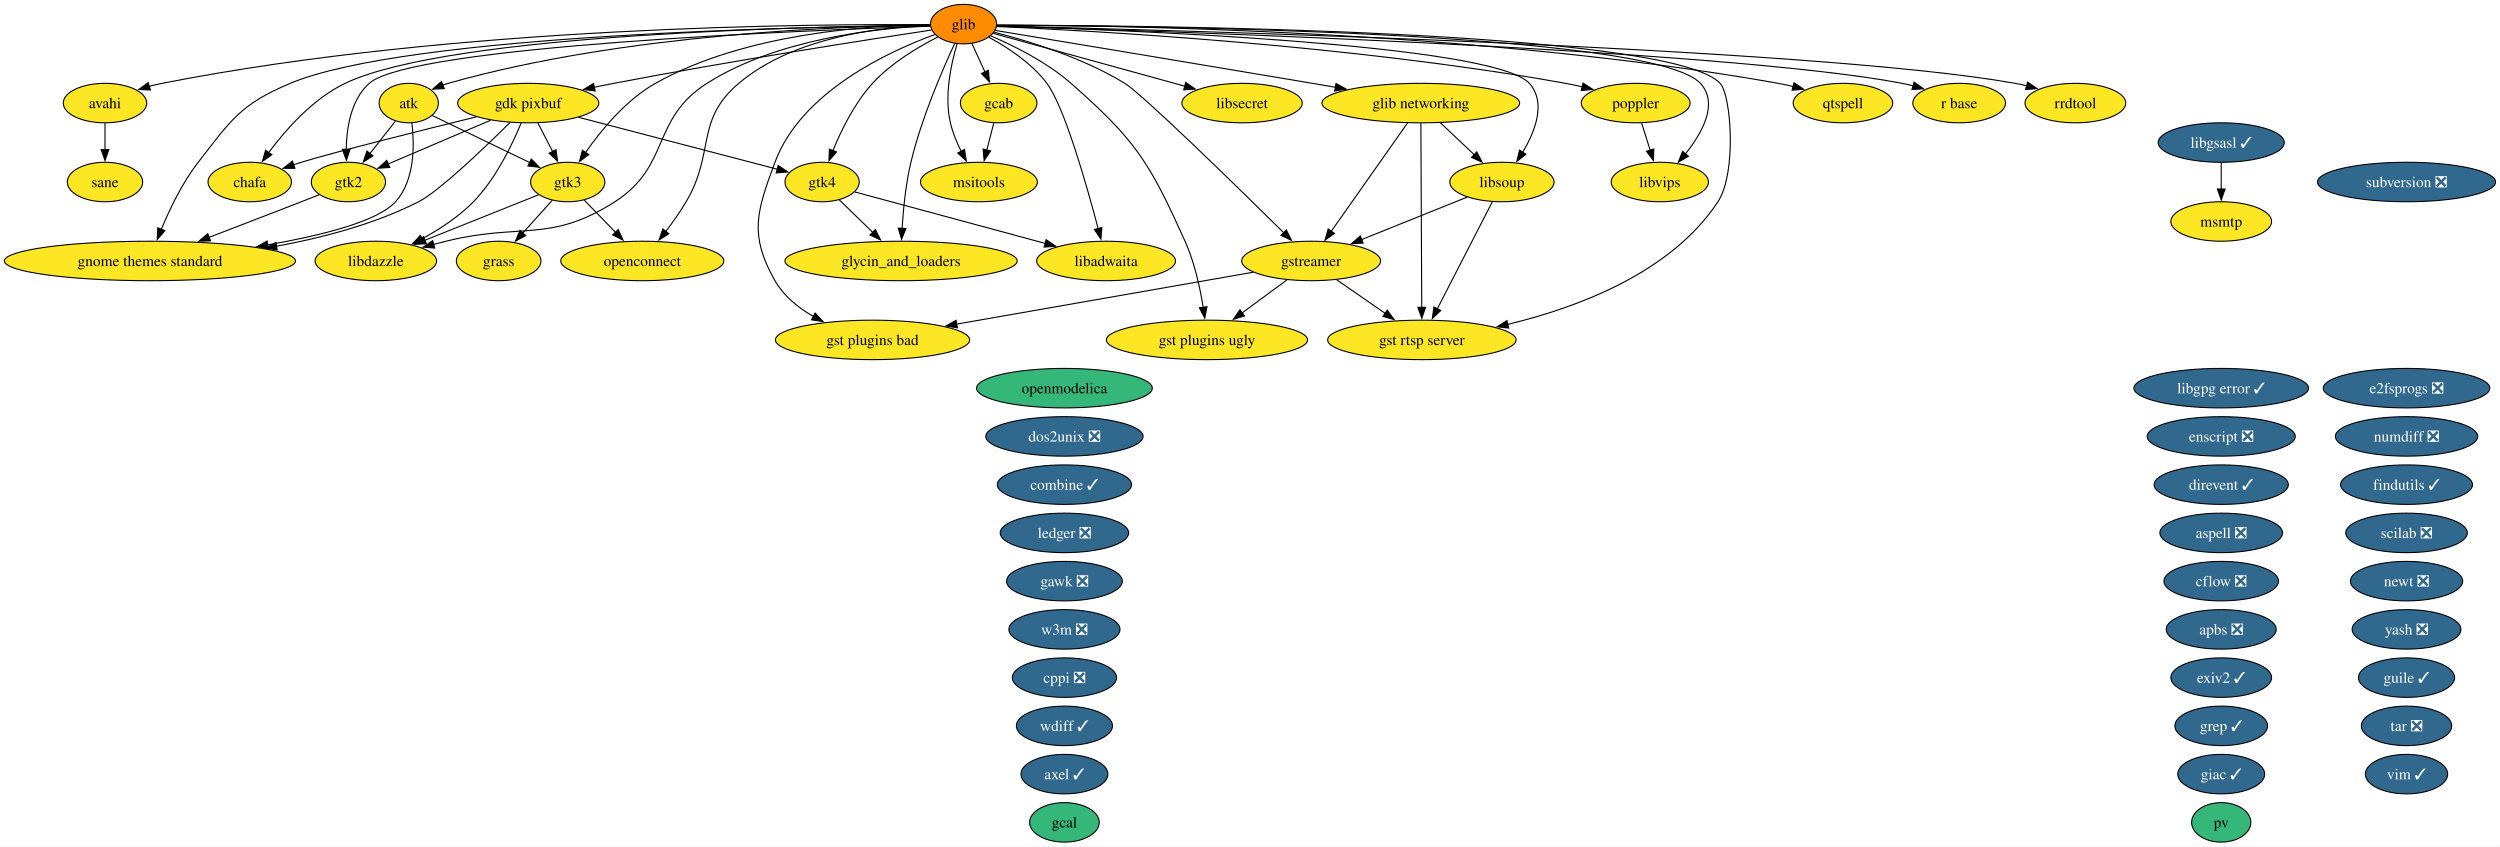
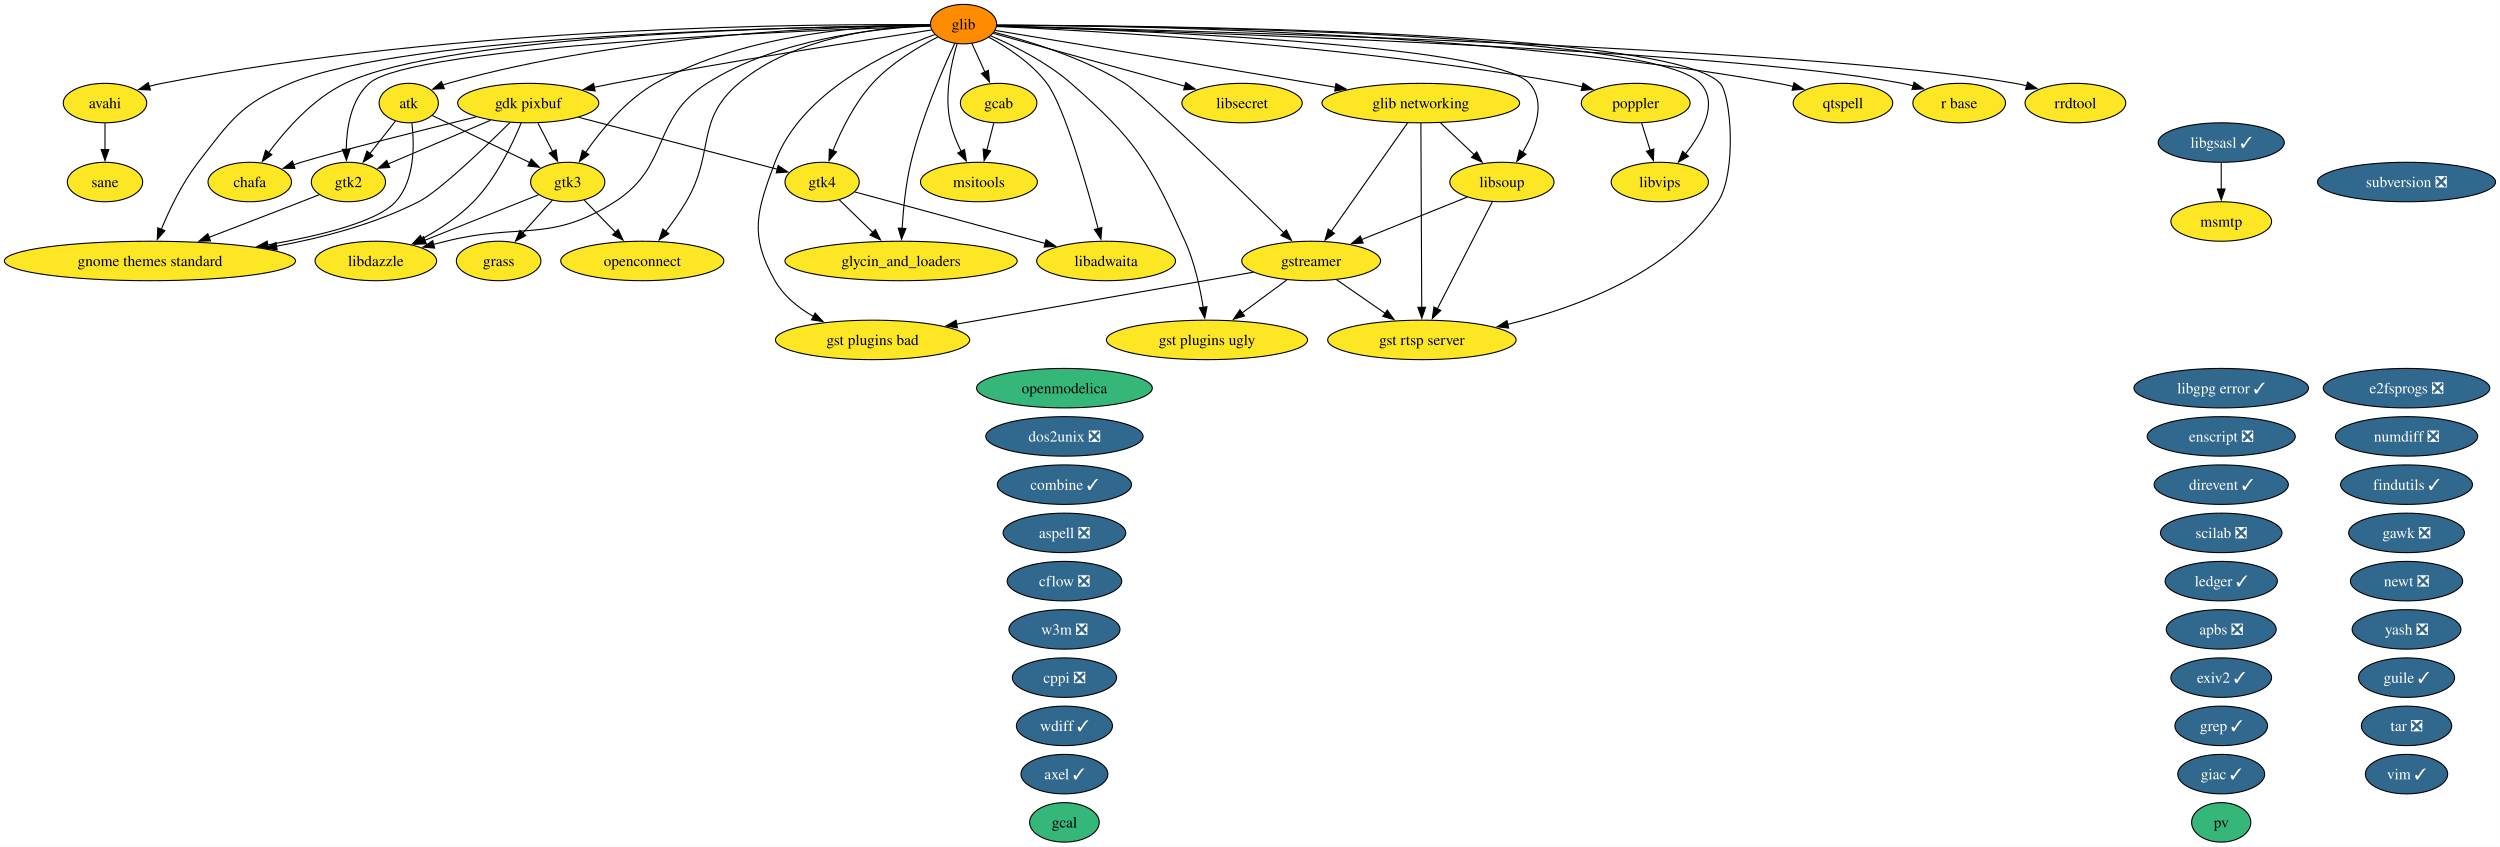
<svg xmlns="http://www.w3.org/2000/svg" xmlns:xlink="http://www.w3.org/1999/xlink" width="2280pt" height="772pt" viewBox="0.00 0.00 2280.00 772.00">
  <g id="graph0" class="graph" transform="scale(1 1) rotate(0) translate(4 768)">
    <polygon fill="white" stroke="none" points="-4,4 -4,-768 2275.95,-768 2275.95,4 -4,4" />
    <g id="node1" class="node">
      <g id="a_node1">
        <a xlink:href="https://github.com/conda-forge/apbs-feedstock/pull/11" xlink:title="apbs ❎">
          <ellipse fill="#31688e" stroke="black" cx="2021.76" cy="-194" rx="50.16" ry="18" />
          <text xml:space="preserve" text-anchor="middle" x="2021.76" y="-189.32" font-family="Times,serif" font-size="14.00" fill="white">apbs ❎</text>
        </a>
      </g>
    </g>
    <g id="node2" class="node">
      <g id="a_node2">
        <a xlink:href="https://github.com/conda-forge/aspell-feedstock/pull/5" xlink:title="aspell ❎">
-           <ellipse fill="#31688e" stroke="black" cx="2021.76" cy="-282" rx="55.94" ry="18" />
-           <text xml:space="preserve" text-anchor="middle" x="2021.76" y="-277.32" font-family="Times,serif" font-size="14.00" fill="white">aspell ❎</text>
+           <ellipse fill="#31688e" stroke="black" cx="966.76" cy="-282" rx="55.94" ry="18" />
+           <text xml:space="preserve" text-anchor="middle" x="966.76" y="-277.32" font-family="Times,serif" font-size="14.00" fill="white">aspell ❎</text>
        </a>
      </g>
    </g>
    <g id="node3" class="node">
      <g id="a_node3">
        <a xlink:href="https://github.com/conda-forge/atk-feedstock" xlink:title="atk">
          <ellipse fill="#fde725" stroke="black" cx="368.76" cy="-674" rx="27.01" ry="18" />
          <text xml:space="preserve" text-anchor="middle" x="368.76" y="-669.33" font-family="Times,serif" font-size="14.00">atk</text>
        </a>
      </g>
    </g>
    <g id="node24" class="node">
      <g id="a_node24">
        <a xlink:href="https://github.com/conda-forge/gnome-themes-standard-feedstock" xlink:title="gnome themes standard">
          <ellipse fill="#fde725" stroke="black" cx="132.76" cy="-530" rx="132.76" ry="18" />
          <text xml:space="preserve" text-anchor="middle" x="132.76" y="-525.33" font-family="Times,serif" font-size="14.00">gnome themes standard</text>
        </a>
      </g>
    </g>
    <g id="edge1" class="edge">
      <path fill="none" stroke="black" d="M371.67,-655.91C374.01,-636.06 374.45,-603.52 356.76,-584 340.48,-566.04 289.32,-553.2 239.99,-544.66" />
      <polygon fill="black" stroke="black" points="240.78,-541.24 230.34,-543.04 239.63,-548.14 240.78,-541.24" />
    </g>
    <g id="node31" class="node">
      <g id="a_node31">
        <a xlink:href="https://github.com/conda-forge/gtk2-feedstock" xlink:title="gtk2">
          <ellipse fill="#fde725" stroke="black" cx="313.76" cy="-602" rx="33.85" ry="18" />
          <text xml:space="preserve" text-anchor="middle" x="313.76" y="-597.33" font-family="Times,serif" font-size="14.00">gtk2</text>
        </a>
      </g>
    </g>
    <g id="edge2" class="edge">
      <path fill="none" stroke="black" d="M356.55,-657.46C349.74,-648.8 341.09,-637.79 333.36,-627.95" />
      <polygon fill="black" stroke="black" points="336.17,-625.87 327.24,-620.17 330.67,-630.19 336.17,-625.87" />
    </g>
    <g id="node32" class="node">
      <g id="a_node32">
        <a xlink:href="https://github.com/conda-forge/gtk3-feedstock" xlink:title="gtk3">
          <ellipse fill="#fde725" stroke="black" cx="513.76" cy="-602" rx="33.85" ry="18" />
          <text xml:space="preserve" text-anchor="middle" x="513.76" y="-597.33" font-family="Times,serif" font-size="14.00">gtk3</text>
        </a>
      </g>
    </g>
    <g id="edge3" class="edge">
      <path fill="none" stroke="black" d="M390.15,-662.67C413.62,-651.34 451.63,-632.99 479.31,-619.63" />
      <polygon fill="black" stroke="black" points="480.52,-622.93 488,-615.43 477.47,-616.63 480.52,-622.93" />
    </g>
    <g id="node4" class="node">
      <g id="a_node4">
        <a xlink:href="https://github.com/conda-forge/avahi-feedstock" xlink:title="avahi">
          <ellipse fill="#fde725" stroke="black" cx="91.76" cy="-674" rx="38.06" ry="18" />
          <text xml:space="preserve" text-anchor="middle" x="91.76" y="-669.33" font-family="Times,serif" font-size="14.00">avahi</text>
        </a>
      </g>
    </g>
    <g id="node54" class="node">
      <g id="a_node54">
        <a xlink:href="https://github.com/conda-forge/sane-feedstock" xlink:title="sane">
          <ellipse fill="#fde725" stroke="black" cx="91.76" cy="-602" rx="34.37" ry="18" />
          <text xml:space="preserve" text-anchor="middle" x="91.76" y="-597.33" font-family="Times,serif" font-size="14.00">sane</text>
        </a>
      </g>
    </g>
    <g id="edge4" class="edge">
      <path fill="none" stroke="black" d="M91.76,-655.7C91.76,-648.41 91.76,-639.73 91.76,-631.54" />
      <polygon fill="black" stroke="black" points="95.26,-631.62 91.76,-621.62 88.26,-631.62 95.26,-631.62" />
    </g>
    <g id="node5" class="node">
      <g id="a_node5">
        <a xlink:href="https://github.com/conda-forge/axel-feedstock/pull/7" xlink:title="axel ✓">
          <ellipse fill="#31688e" stroke="black" cx="966.76" cy="-62" rx="39.63" ry="18" />
          <text xml:space="preserve" text-anchor="middle" x="966.76" y="-57.33" font-family="Times,serif" font-size="14.00" fill="white">axel ✓</text>
        </a>
      </g>
    </g>
    <g id="node6" class="node">
      <g id="a_node6">
        <a xlink:href="https://github.com/conda-forge/cflow-feedstock/pull/3" xlink:title="cflow ❎">
-           <ellipse fill="#31688e" stroke="black" cx="2021.76" cy="-238" rx="52.26" ry="18" />
-           <text xml:space="preserve" text-anchor="middle" x="2021.76" y="-233.32" font-family="Times,serif" font-size="14.00" fill="white">cflow ❎</text>
+           <ellipse fill="#31688e" stroke="black" cx="966.76" cy="-238" rx="52.26" ry="18" />
+           <text xml:space="preserve" text-anchor="middle" x="966.76" y="-233.32" font-family="Times,serif" font-size="14.00" fill="white">cflow ❎</text>
        </a>
      </g>
    </g>
    <g id="node7" class="node">
      <g id="a_node7">
        <a xlink:href="https://github.com/conda-forge/chafa-feedstock" xlink:title="chafa">
          <ellipse fill="#fde725" stroke="black" cx="223.76" cy="-602" rx="38.06" ry="18" />
          <text xml:space="preserve" text-anchor="middle" x="223.76" y="-597.33" font-family="Times,serif" font-size="14.00">chafa</text>
        </a>
      </g>
    </g>
    <g id="node8" class="node">
      <g id="a_node8">
        <a xlink:href="https://github.com/conda-forge/combine-feedstock/pull/2" xlink:title="combine ✓">
          <ellipse fill="#31688e" stroke="black" cx="966.76" cy="-326" rx="61.2" ry="18" />
          <text xml:space="preserve" text-anchor="middle" x="966.76" y="-321.32" font-family="Times,serif" font-size="14.00" fill="white">combine ✓</text>
        </a>
      </g>
    </g>
    <g id="node9" class="node">
      <g id="a_node9">
        <a xlink:href="https://github.com/conda-forge/cppi-feedstock/pull/3" xlink:title="cppi ❎">
          <ellipse fill="#31688e" stroke="black" cx="966.76" cy="-150" rx="47.53" ry="18" />
          <text xml:space="preserve" text-anchor="middle" x="966.76" y="-145.32" font-family="Times,serif" font-size="14.00" fill="white">cppi ❎</text>
        </a>
      </g>
    </g>
    <g id="node10" class="node">
      <g id="a_node10">
        <a xlink:href="https://github.com/conda-forge/direvent-feedstock/pull/3" xlink:title="direvent ✓">
          <ellipse fill="#31688e" stroke="black" cx="2021.76" cy="-326" rx="61.2" ry="18" />
          <text xml:space="preserve" text-anchor="middle" x="2021.76" y="-321.32" font-family="Times,serif" font-size="14.00" fill="white">direvent ✓</text>
        </a>
      </g>
    </g>
    <g id="node11" class="node">
      <g id="a_node11">
        <a xlink:href="https://github.com/conda-forge/dos2unix-feedstock/pull/23" xlink:title="dos2unix ❎">
          <ellipse fill="#31688e" stroke="black" cx="966.76" cy="-370" rx="71.73" ry="18" />
          <text xml:space="preserve" text-anchor="middle" x="966.76" y="-365.32" font-family="Times,serif" font-size="14.00" fill="white">dos2unix ❎</text>
        </a>
      </g>
    </g>
    <g id="node12" class="node">
      <g id="a_node12">
        <a xlink:href="https://github.com/conda-forge/e2fsprogs-feedstock/pull/18" xlink:title="e2fsprogs ❎">
          <ellipse fill="#31688e" stroke="black" cx="2190.76" cy="-414" rx="75.94" ry="18" />
          <text xml:space="preserve" text-anchor="middle" x="2190.76" y="-409.32" font-family="Times,serif" font-size="14.00" fill="white">e2fsprogs ❎</text>
        </a>
      </g>
    </g>
    <g id="node13" class="node">
      <g id="a_node13">
        <a xlink:href="https://github.com/conda-forge/enscript-feedstock/pull/2" xlink:title="enscript ❎">
          <ellipse fill="#31688e" stroke="black" cx="2021.76" cy="-370" rx="67.52" ry="18" />
          <text xml:space="preserve" text-anchor="middle" x="2021.76" y="-365.32" font-family="Times,serif" font-size="14.00" fill="white">enscript ❎</text>
        </a>
      </g>
    </g>
    <g id="node14" class="node">
      <g id="a_node14">
        <a xlink:href="https://github.com/conda-forge/exiv2-feedstock/pull/28" xlink:title="exiv2 ✓">
          <ellipse fill="#31688e" stroke="black" cx="2021.76" cy="-150" rx="45.95" ry="18" />
          <text xml:space="preserve" text-anchor="middle" x="2021.76" y="-145.32" font-family="Times,serif" font-size="14.00" fill="white">exiv2 ✓</text>
        </a>
      </g>
    </g>
    <g id="node15" class="node">
      <g id="a_node15">
        <a xlink:href="https://github.com/conda-forge/findutils-feedstock/pull/17" xlink:title="findutils ✓">
          <ellipse fill="#31688e" stroke="black" cx="2190.76" cy="-326" rx="60.15" ry="18" />
          <text xml:space="preserve" text-anchor="middle" x="2190.76" y="-321.32" font-family="Times,serif" font-size="14.00" fill="white">findutils ✓</text>
        </a>
      </g>
    </g>
    <g id="node16" class="node">
      <g id="a_node16">
        <a xlink:href="https://github.com/conda-forge/gawk-feedstock/pull/28" xlink:title="gawk ❎">
-           <ellipse fill="#31688e" stroke="black" cx="966.76" cy="-238" rx="52.79" ry="18" />
-           <text xml:space="preserve" text-anchor="middle" x="966.76" y="-233.32" font-family="Times,serif" font-size="14.00" fill="white">gawk ❎</text>
+           <ellipse fill="#31688e" stroke="black" cx="2190.76" cy="-282" rx="52.79" ry="18" />
+           <text xml:space="preserve" text-anchor="middle" x="2190.76" y="-277.32" font-family="Times,serif" font-size="14.00" fill="white">gawk ❎</text>
        </a>
      </g>
    </g>
    <g id="node17" class="node">
      <g id="a_node17">
        <a xlink:href="https://github.com/conda-forge/gcab-feedstock" xlink:title="gcab">
          <ellipse fill="#fde725" stroke="black" cx="906.76" cy="-674" rx="34.9" ry="18" />
          <text xml:space="preserve" text-anchor="middle" x="906.76" y="-669.33" font-family="Times,serif" font-size="14.00">gcab</text>
        </a>
      </g>
    </g>
    <g id="node43" class="node">
      <g id="a_node43">
        <a xlink:href="https://github.com/conda-forge/msitools-feedstock" xlink:title="msitools">
          <ellipse fill="#fde725" stroke="black" cx="888.76" cy="-602" rx="53.31" ry="18" />
          <text xml:space="preserve" text-anchor="middle" x="888.76" y="-597.33" font-family="Times,serif" font-size="14.00">msitools</text>
        </a>
      </g>
    </g>
    <g id="edge5" class="edge">
      <path fill="none" stroke="black" d="M902.31,-655.7C900.41,-648.32 898.15,-639.52 896.02,-631.25" />
      <polygon fill="black" stroke="black" points="899.41,-630.38 893.53,-621.57 892.63,-632.13 899.41,-630.38" />
    </g>
    <g id="node18" class="node">
      <g id="a_node18">
        <a xlink:href="https://github.com/conda-forge/gcal-feedstock" xlink:title="gcal">
          <ellipse fill="#35b779" stroke="black" cx="966.76" cy="-18" rx="31.74" ry="18" />
          <text xml:space="preserve" text-anchor="middle" x="966.76" y="-13.32" font-family="Times,serif" font-size="14.00">gcal</text>
        </a>
      </g>
    </g>
    <g id="node19" class="node">
      <g id="a_node19">
        <a xlink:href="https://github.com/conda-forge/gdk-pixbuf-feedstock" xlink:title="gdk pixbuf">
          <ellipse fill="#fde725" stroke="black" cx="477.76" cy="-674" rx="64.36" ry="18" />
          <text xml:space="preserve" text-anchor="middle" x="477.76" y="-669.33" font-family="Times,serif" font-size="14.00">gdk pixbuf</text>
        </a>
      </g>
    </g>
    <g id="edge6" class="edge">
      <path fill="none" stroke="black" d="M430.37,-661.43C378.95,-648.78 300.27,-629.09 270.76,-620 268.4,-619.27 265.98,-618.5 263.55,-617.7" />
      <polygon fill="black" stroke="black" points="264.97,-614.48 254.37,-614.54 262.69,-621.1 264.97,-614.48" />
    </g>
    <g id="edge7" class="edge">
      <path fill="none" stroke="black" d="M461.09,-656.25C437.8,-633.18 396.3,-593.42 377.76,-584 337.87,-563.73 290.5,-551.19 248.1,-543.45" />
      <polygon fill="black" stroke="black" points="248.8,-540.02 238.35,-541.74 247.6,-546.91 248.8,-540.02" />
    </g>
    <g id="edge8" class="edge">
      <path fill="none" stroke="black" d="M443.38,-658.33C416.01,-646.65 377.82,-630.35 349.99,-618.46" />
      <polygon fill="black" stroke="black" points="351.46,-615.29 340.89,-614.58 348.71,-621.73 351.46,-615.29" />
    </g>
    <g id="edge9" class="edge">
      <path fill="none" stroke="black" d="M486.65,-655.7C490.68,-647.87 495.53,-638.44 500.01,-629.73" />
      <polygon fill="black" stroke="black" points="503.05,-631.46 504.51,-620.97 496.83,-628.26 503.05,-631.46" />
    </g>
    <g id="node33" class="node">
      <g id="a_node33">
        <a xlink:href="https://github.com/conda-forge/gtk4-feedstock" xlink:title="gtk4">
          <ellipse fill="#fde725" stroke="black" cx="745.76" cy="-602" rx="33.85" ry="18" />
          <text xml:space="preserve" text-anchor="middle" x="745.76" y="-597.33" font-family="Times,serif" font-size="14.00">gtk4</text>
        </a>
      </g>
    </g>
    <g id="edge10" class="edge">
      <path fill="none" stroke="black" d="M523.52,-661.05C574.45,-647.74 656,-626.44 704.87,-613.68" />
      <polygon fill="black" stroke="black" points="705.71,-617.08 714.5,-611.16 703.94,-610.31 705.71,-617.08" />
    </g>
    <g id="node37" class="node">
      <g id="a_node37">
        <a xlink:href="https://github.com/conda-forge/libdazzle-feedstock" xlink:title="libdazzle">
          <ellipse fill="#fde725" stroke="black" cx="338.76" cy="-530" rx="55.42" ry="18" />
          <text xml:space="preserve" text-anchor="middle" x="338.76" y="-525.33" font-family="Times,serif" font-size="14.00">libdazzle</text>
        </a>
      </g>
    </g>
    <g id="edge11" class="edge">
      <path fill="none" stroke="black" d="M471.32,-655.89C463.4,-636.61 448.42,-605.19 427.76,-584 414.34,-570.24 396.63,-558.74 380.53,-550" />
      <polygon fill="black" stroke="black" points="382.6,-547.14 372.12,-545.62 379.37,-553.35 382.6,-547.14" />
    </g>
    <g id="node20" class="node">
      <g id="a_node20">
        <a xlink:href="https://github.com/conda-forge/giac-feedstock/pull/47" xlink:title="giac ✓">
          <ellipse fill="#31688e" stroke="black" cx="2021.76" cy="-62" rx="39.63" ry="18" />
          <text xml:space="preserve" text-anchor="middle" x="2021.76" y="-57.33" font-family="Times,serif" font-size="14.00" fill="white">giac ✓</text>
        </a>
      </g>
    </g>
    <g id="node21" class="node">
      <g id="a_node21">
        <a xlink:href="https://github.com/conda-forge/glib-feedstock" xlink:title="glib">
          <ellipse fill="#ff8c00" stroke="black" cx="874.76" cy="-746" rx="30.16" ry="18" />
          <text xml:space="preserve" text-anchor="middle" x="874.76" y="-741.33" font-family="Times,serif" font-size="14.00">glib</text>
        </a>
      </g>
    </g>
    <g id="edge12" class="edge">
      <path fill="none" stroke="black" d="M844.4,-744.99C768.67,-744.25 565.89,-737.77 404.76,-692 403.13,-691.54 401.5,-691.01 399.86,-690.44" />
      <polygon fill="black" stroke="black" points="401.22,-687.21 390.64,-686.66 398.57,-693.69 401.22,-687.21" />
    </g>
    <g id="edge13" class="edge">
      <path fill="none" stroke="black" d="M844.11,-745.43C743.02,-746.28 411.25,-744.6 143.76,-692 139.91,-691.24 135.96,-690.29 132.02,-689.22" />
      <polygon fill="black" stroke="black" points="133.16,-685.91 122.57,-686.41 131.16,-692.62 133.16,-685.91" />
    </g>
    <g id="edge14" class="edge">
      <path fill="none" stroke="black" d="M844.41,-744.87C741.45,-744.01 406.51,-737.69 310.76,-692 281.46,-678.02 256.59,-649.81 241.04,-628.87" />
      <polygon fill="black" stroke="black" points="243.92,-626.88 235.25,-620.79 238.23,-630.96 243.92,-626.88" />
    </g>
    <g id="edge15" class="edge">
      <path fill="none" stroke="black" d="M882.34,-728.41C885.91,-720.59 890.27,-711.06 894.31,-702.23" />
      <polygon fill="black" stroke="black" points="897.4,-703.88 898.37,-693.33 891.03,-700.97 897.4,-703.88" />
    </g>
    <g id="edge16" class="edge">
      <path fill="none" stroke="black" d="M845.64,-740.66C789.44,-732.18 662.17,-712.42 555.76,-692 549.89,-690.87 543.78,-689.64 537.68,-688.38" />
      <polygon fill="black" stroke="black" points="538.76,-685.03 528.26,-686.39 537.32,-691.88 538.76,-685.03" />
    </g>
    <g id="node22" class="node">
      <g id="a_node22">
        <a xlink:href="https://github.com/conda-forge/glib-networking-feedstock" xlink:title="glib networking">
          <ellipse fill="#fde725" stroke="black" cx="1291.76" cy="-674" rx="90.14" ry="18" />
          <text xml:space="preserve" text-anchor="middle" x="1291.76" y="-669.33" font-family="Times,serif" font-size="14.00">glib networking</text>
        </a>
      </g>
    </g>
    <g id="edge17" class="edge">
      <path fill="none" stroke="black" d="M903.7,-740.22C959.59,-730.99 1086.25,-710.02 1192.76,-692 1199.64,-690.84 1206.79,-689.62 1213.96,-688.4" />
      <polygon fill="black" stroke="black" points="1214.44,-691.87 1223.7,-686.73 1213.26,-684.97 1214.44,-691.87" />
    </g>
    <g id="node23" class="node">
      <g id="a_node23">
        <a xlink:href="https://github.com/conda-forge/glycin_and_loaders-feedstock" xlink:title="glycin_and_loaders">
          <ellipse fill="#fde725" stroke="black" cx="817.76" cy="-530" rx="105.92" ry="18" />
          <text xml:space="preserve" text-anchor="middle" x="817.76" y="-525.33" font-family="Times,serif" font-size="14.00">glycin_and_loaders</text>
        </a>
      </g>
    </g>
    <g id="edge18" class="edge">
      <path fill="none" stroke="black" d="M866.77,-728.47C855.8,-704.96 836.34,-660.25 826.76,-620 822.04,-600.21 819.8,-577.37 818.73,-559.78" />
      <polygon fill="black" stroke="black" points="822.22,-559.61 818.22,-549.8 815.23,-559.96 822.22,-559.61" />
    </g>
    <g id="edge19" class="edge">
      <path fill="none" stroke="black" d="M844.18,-744.82C735.39,-743.79 367.92,-736.98 260.76,-692 215.42,-672.97 206.93,-658.82 176.76,-620 162.3,-601.4 150.74,-577.3 143.11,-558.87" />
      <polygon fill="black" stroke="black" points="146.38,-557.63 139.43,-549.64 139.88,-560.22 146.38,-557.63" />
    </g>
    <g id="node27" class="node">
      <g id="a_node27">
        <a xlink:href="https://github.com/conda-forge/gst-plugins-bad-feedstock" xlink:title="gst plugins bad">
          <ellipse fill="#fde725" stroke="black" cx="791.76" cy="-458" rx="88.56" ry="18" />
          <text xml:space="preserve" text-anchor="middle" x="791.76" y="-453.32" font-family="Times,serif" font-size="14.00">gst plugins bad</text>
        </a>
      </g>
    </g>
    <g id="edge20" class="edge">
      <path fill="none" stroke="black" d="M848.57,-736.51C806.62,-721.19 726.65,-684.37 702.76,-620 686.05,-575 679.04,-553.73 702.76,-512 710.69,-498.04 723.93,-487.36 737.79,-479.39" />
      <polygon fill="black" stroke="black" points="739.38,-482.51 746.6,-474.75 736.12,-476.31 739.38,-482.51" />
    </g>
    <g id="node28" class="node">
      <g id="a_node28">
        <a xlink:href="https://github.com/conda-forge/gst-plugins-ugly-feedstock" xlink:title="gst plugins ugly">
          <ellipse fill="#fde725" stroke="black" cx="1096.76" cy="-458" rx="91.72" ry="18" />
          <text xml:space="preserve" text-anchor="middle" x="1096.76" y="-453.32" font-family="Times,serif" font-size="14.00">gst plugins ugly</text>
        </a>
      </g>
    </g>
    <g id="edge21" class="edge">
      <path fill="none" stroke="black" d="M899.61,-735.29C920.66,-726.25 950.81,-711.27 972.76,-692 1032.08,-639.91 1044.33,-619.98 1076.76,-548 1085.41,-528.79 1090.47,-505.5 1093.34,-487.56" />
      <polygon fill="black" stroke="black" points="1096.77,-488.28 1094.74,-477.88 1089.84,-487.28 1096.77,-488.28" />
    </g>
    <g id="node29" class="node">
      <g id="a_node29">
        <a xlink:href="https://github.com/conda-forge/gst-rtsp-server-feedstock" xlink:title="gst rtsp server">
          <ellipse fill="#fde725" stroke="black" cx="1292.76" cy="-458" rx="85.93" ry="18" />
          <text xml:space="preserve" text-anchor="middle" x="1292.76" y="-453.32" font-family="Times,serif" font-size="14.00">gst rtsp server</text>
        </a>
      </g>
    </g>
    <g id="edge22" class="edge">
      <path fill="none" stroke="black" d="M905.21,-745.03C1032.74,-744.86 1519.4,-740.98 1564.76,-692 1574.92,-681.03 1579.97,-610.14 1562.76,-584 1520.07,-519.2 1434.5,-487.4 1371.08,-472.19" />
      <polygon fill="black" stroke="black" points="1371.91,-468.8 1361.38,-469.97 1370.35,-475.62 1371.91,-468.8" />
    </g>
    <g id="node30" class="node">
      <g id="a_node30">
        <a xlink:href="https://github.com/conda-forge/gstreamer-feedstock" xlink:title="gstreamer">
          <ellipse fill="#fde725" stroke="black" cx="1191.76" cy="-530" rx="63.31" ry="18" />
          <text xml:space="preserve" text-anchor="middle" x="1191.76" y="-525.33" font-family="Times,serif" font-size="14.00">gstreamer</text>
        </a>
      </g>
    </g>
    <g id="edge23" class="edge">
      <path fill="none" stroke="black" d="M902.83,-738.57C933.59,-730.71 983.64,-715.48 1021.76,-692 1038.18,-681.88 1123.73,-598.23 1166.85,-555.67" />
      <polygon fill="black" stroke="black" points="1169.15,-558.32 1173.8,-548.81 1164.23,-553.34 1169.15,-558.32" />
    </g>
    <g id="edge24" class="edge">
      <path fill="none" stroke="black" d="M844.27,-744.09C735.52,-740.56 371.1,-726.24 332.76,-692 316.09,-677.11 312.04,-651.51 311.75,-631.57" />
      <polygon fill="black" stroke="black" points="315.25,-631.9 311.94,-621.84 308.25,-631.77 315.25,-631.9" />
    </g>
    <g id="edge25" class="edge">
      <path fill="none" stroke="black" d="M844.32,-745.47C790.32,-745.01 675.74,-738.13 593.76,-692 566.84,-676.85 544.2,-649.28 529.95,-628.83" />
      <polygon fill="black" stroke="black" points="532.98,-627.05 524.5,-620.7 527.17,-630.95 532.98,-627.05" />
    </g>
    <g id="edge26" class="edge">
      <path fill="none" stroke="black" d="M851.27,-734.27C833.21,-725.08 808.58,-710.44 791.76,-692 775.46,-674.15 763.31,-649.46 755.59,-630.61" />
      <polygon fill="black" stroke="black" points="758.91,-629.47 752.02,-621.42 752.38,-632.01 758.91,-629.47" />
    </g>
    <g id="node36" class="node">
      <g id="a_node36">
        <a xlink:href="https://github.com/conda-forge/libadwaita-feedstock" xlink:title="libadwaita">
          <ellipse fill="#fde725" stroke="black" cx="1004.76" cy="-530" rx="63.31" ry="18" />
          <text xml:space="preserve" text-anchor="middle" x="1004.76" y="-525.33" font-family="Times,serif" font-size="14.00">libadwaita</text>
        </a>
      </g>
    </g>
    <g id="edge27" class="edge">
      <path fill="none" stroke="black" d="M897.69,-734.09C914.56,-724.99 936.87,-710.54 950.76,-692 966.68,-670.74 986.94,-599.63 997.55,-559.39" />
      <polygon fill="black" stroke="black" points="1000.88,-560.47 1000.01,-549.92 994.1,-558.71 1000.88,-560.47" />
    </g>
    <g id="edge28" class="edge">
      <path fill="none" stroke="black" d="M844.22,-744.5C797.02,-742.4 705.08,-732.89 640.76,-692 589.44,-659.38 607.96,-616.8 556.76,-584 497.57,-546.09 470.95,-565.02 402.76,-548 399.02,-547.07 395.16,-546.09 391.28,-545.09" />
      <polygon fill="black" stroke="black" points="392.39,-541.76 381.83,-542.63 390.63,-548.53 392.39,-541.76" />
    </g>
    <g id="node40" class="node">
      <g id="a_node40">
        <a xlink:href="https://github.com/conda-forge/libsecret-feedstock" xlink:title="libsecret">
          <ellipse fill="#fde725" stroke="black" cx="1128.76" cy="-674" rx="54.89" ry="18" />
          <text xml:space="preserve" text-anchor="middle" x="1128.76" y="-669.33" font-family="Times,serif" font-size="14.00">libsecret</text>
        </a>
      </g>
    </g>
    <g id="edge29" class="edge">
      <path fill="none" stroke="black" d="M901.94,-737.51C943.52,-726.05 1023.66,-703.96 1076.68,-689.35" />
      <polygon fill="black" stroke="black" points="1077.39,-692.79 1086.1,-686.76 1075.53,-686.04 1077.39,-692.79" />
    </g>
    <g id="node41" class="node">
      <g id="a_node41">
        <a xlink:href="https://github.com/conda-forge/libsoup-feedstock" xlink:title="libsoup">
          <ellipse fill="#fde725" stroke="black" cx="1365.76" cy="-602" rx="47.53" ry="18" />
          <text xml:space="preserve" text-anchor="middle" x="1365.76" y="-597.33" font-family="Times,serif" font-size="14.00">libsoup</text>
        </a>
      </g>
    </g>
    <g id="edge30" class="edge">
      <path fill="none" stroke="black" d="M905.12,-744.2C1010.83,-741.1 1358.06,-728.23 1390.76,-692 1406.32,-674.75 1396.29,-648.55 1384.63,-629.04" />
      <polygon fill="black" stroke="black" points="1387.68,-627.32 1379.33,-620.8 1381.8,-631.1 1387.68,-627.32" />
    </g>
    <g id="node42" class="node">
      <g id="a_node42">
        <a xlink:href="https://github.com/conda-forge/libvips-feedstock" xlink:title="libvips">
          <ellipse fill="#fde725" stroke="black" cx="1509.76" cy="-602" rx="44.37" ry="18" />
          <text xml:space="preserve" text-anchor="middle" x="1509.76" y="-597.33" font-family="Times,serif" font-size="14.00">libvips</text>
        </a>
      </g>
    </g>
    <g id="edge31" class="edge">
      <path fill="none" stroke="black" d="M905.26,-744.97C1030.76,-744.52 1502.72,-739.64 1546.76,-692 1563.52,-673.86 1548.65,-647.05 1533.05,-627.59" />
      <polygon fill="black" stroke="black" points="1535.84,-625.47 1526.69,-620.12 1530.51,-630.01 1535.84,-625.47" />
    </g>
    <g id="edge32" class="edge">
      <path fill="none" stroke="black" d="M868.88,-728.1C863.45,-710.07 857.01,-680.76 862.76,-656 864.82,-647.11 868.59,-638 872.63,-629.89" />
      <polygon fill="black" stroke="black" points="875.62,-631.72 877.26,-621.25 869.45,-628.41 875.62,-631.72" />
    </g>
    <g id="node47" class="node">
      <g id="a_node47">
        <a xlink:href="https://github.com/conda-forge/openconnect-feedstock" xlink:title="openconnect">
          <ellipse fill="#fde725" stroke="black" cx="581.76" cy="-530" rx="74.36" ry="18" />
          <text xml:space="preserve" text-anchor="middle" x="581.76" y="-525.33" font-family="Times,serif" font-size="14.00">openconnect</text>
        </a>
      </g>
    </g>
    <g id="edge33" class="edge">
      <path fill="none" stroke="black" d="M844.27,-745.06C800.63,-743.55 720.1,-734.65 669.76,-692 629.67,-658.05 648.42,-629.26 621.76,-584 616.31,-574.76 609.55,-565.24 603.14,-556.86" />
      <polygon fill="black" stroke="black" points="606.01,-554.85 597.07,-549.15 600.5,-559.18 606.01,-554.85" />
    </g>
    <g id="node49" class="node">
      <g id="a_node49">
        <a xlink:href="https://github.com/conda-forge/poppler-feedstock" xlink:title="poppler">
          <ellipse fill="#fde725" stroke="black" cx="1487.76" cy="-674" rx="49.63" ry="18" />
          <text xml:space="preserve" text-anchor="middle" x="1487.76" y="-669.33" font-family="Times,serif" font-size="14.00">poppler</text>
        </a>
      </g>
    </g>
    <g id="edge34" class="edge">
      <path fill="none" stroke="black" d="M905.05,-743.81C988.4,-740.18 1227.96,-727.21 1423.76,-692 1428.73,-691.11 1433.88,-690.02 1439,-688.83" />
      <polygon fill="black" stroke="black" points="1439.74,-692.25 1448.61,-686.46 1438.07,-685.45 1439.74,-692.25" />
    </g>
    <g id="node51" class="node">
      <g id="a_node51">
        <a xlink:href="https://github.com/conda-forge/qtspell-feedstock" xlink:title="qtspell">
          <ellipse fill="#fde725" stroke="black" cx="1676.76" cy="-674" rx="45.42" ry="18" />
          <text xml:space="preserve" text-anchor="middle" x="1676.76" y="-669.33" font-family="Times,serif" font-size="14.00">qtspell</text>
        </a>
      </g>
    </g>
    <g id="edge35" class="edge">
      <path fill="none" stroke="black" d="M905.11,-745.1C1006.79,-744.96 1344.32,-740.59 1617.76,-692 1622.17,-691.21 1626.74,-690.23 1631.27,-689.13" />
      <polygon fill="black" stroke="black" points="1632.16,-692.51 1640.95,-686.59 1630.39,-685.74 1632.16,-692.51" />
    </g>
    <g id="node52" class="node">
      <g id="a_node52">
        <a xlink:href="https://github.com/conda-forge/r-base-feedstock" xlink:title="r base">
          <ellipse fill="#fde725" stroke="black" cx="1782.76" cy="-674" rx="42.26" ry="18" />
          <text xml:space="preserve" text-anchor="middle" x="1782.76" y="-669.33" font-family="Times,serif" font-size="14.00">r base</text>
        </a>
      </g>
    </g>
    <g id="edge36" class="edge">
      <path fill="none" stroke="black" d="M905.18,-744.15C1037.99,-740.29 1567.51,-723.21 1730.76,-692 1734.1,-691.36 1737.53,-690.57 1740.95,-689.68" />
      <polygon fill="black" stroke="black" points="1741.65,-693.11 1750.29,-686.98 1739.71,-686.39 1741.65,-693.11" />
    </g>
    <g id="node53" class="node">
      <g id="a_node53">
        <a xlink:href="https://github.com/conda-forge/rrdtool-feedstock" xlink:title="rrdtool">
          <ellipse fill="#fde725" stroke="black" cx="1888.76" cy="-674" rx="45.95" ry="18" />
          <text xml:space="preserve" text-anchor="middle" x="1888.76" y="-669.33" font-family="Times,serif" font-size="14.00">rrdtool</text>
        </a>
      </g>
    </g>
    <g id="edge37" class="edge">
      <path fill="none" stroke="black" d="M904.94,-744.32C1046.9,-741 1648.91,-725.16 1833.76,-692 1837.3,-691.36 1840.93,-690.57 1844.56,-689.68" />
      <polygon fill="black" stroke="black" points="1845.14,-693.15 1853.88,-687.15 1843.31,-686.39 1845.14,-693.15" />
    </g>
    <g id="edge38" class="edge">
      <path fill="none" stroke="black" d="M1291.84,-655.85C1292.01,-619.14 1292.41,-532.66 1292.62,-487.53" />
      <polygon fill="black" stroke="black" points="1296.12,-487.76 1292.67,-477.75 1289.12,-487.73 1296.12,-487.76" />
    </g>
    <g id="edge39" class="edge">
      <path fill="none" stroke="black" d="M1279.69,-655.87C1262.33,-631.22 1230.16,-585.54 1209.92,-556.79" />
      <polygon fill="black" stroke="black" points="1213.04,-555.15 1204.42,-548.99 1207.32,-559.18 1213.04,-555.15" />
    </g>
    <g id="edge40" class="edge">
      <path fill="none" stroke="black" d="M1309.67,-656.05C1318.96,-647.27 1330.46,-636.39 1340.62,-626.77" />
      <polygon fill="black" stroke="black" points="1342.81,-629.52 1347.67,-620.11 1338,-624.44 1342.81,-629.52" />
    </g>
    <g id="node25" class="node">
      <g id="a_node25">
        <a xlink:href="https://github.com/conda-forge/grass-feedstock" xlink:title="grass">
          <ellipse fill="#fde725" stroke="black" cx="450.76" cy="-530" rx="38.58" ry="18" />
          <text xml:space="preserve" text-anchor="middle" x="450.76" y="-525.33" font-family="Times,serif" font-size="14.00">grass</text>
        </a>
      </g>
    </g>
    <g id="node26" class="node">
      <g id="a_node26">
        <a xlink:href="https://github.com/conda-forge/grep-feedstock/pull/22" xlink:title="grep ✓">
          <ellipse fill="#31688e" stroke="black" cx="2021.76" cy="-106" rx="42.26" ry="18" />
          <text xml:space="preserve" text-anchor="middle" x="2021.76" y="-101.33" font-family="Times,serif" font-size="14.00" fill="white">grep ✓</text>
        </a>
      </g>
    </g>
    <g id="edge41" class="edge">
      <path fill="none" stroke="black" d="M1139.05,-519.78C1069.76,-507.65 947.53,-486.26 868.11,-472.36" />
      <polygon fill="black" stroke="black" points="869.14,-468.99 858.69,-470.71 867.93,-475.88 869.14,-468.99" />
    </g>
    <g id="edge42" class="edge">
      <path fill="none" stroke="black" d="M1169.72,-512.76C1157.52,-503.77 1142.13,-492.44 1128.64,-482.49" />
      <polygon fill="black" stroke="black" points="1131.01,-479.89 1120.88,-476.78 1126.85,-485.53 1131.01,-479.89" />
    </g>
    <g id="edge43" class="edge">
      <path fill="none" stroke="black" d="M1214.93,-512.94C1228.11,-503.8 1244.86,-492.2 1259.43,-482.1" />
      <polygon fill="black" stroke="black" points="1261.17,-485.15 1267.39,-476.58 1257.18,-479.4 1261.17,-485.15" />
    </g>
    <g id="edge44" class="edge">
      <path fill="none" stroke="black" d="M287.39,-590.53C281.9,-588.36 276.14,-586.1 270.76,-584 243.03,-573.2 212.11,-561.31 186.58,-551.53" />
      <polygon fill="black" stroke="black" points="188,-548.33 177.41,-548.02 185.5,-554.87 188,-548.33" />
    </g>
    <g id="edge45" class="edge">
      <path fill="none" stroke="black" d="M499.77,-585.46C491.81,-576.62 481.66,-565.34 472.66,-555.34" />
      <polygon fill="black" stroke="black" points="475.44,-553.19 466.15,-548.1 470.24,-557.88 475.44,-553.19" />
    </g>
    <g id="edge46" class="edge">
      <path fill="none" stroke="black" d="M487.18,-590.37C459.69,-579.37 416.27,-562.01 383.48,-548.89" />
      <polygon fill="black" stroke="black" points="384.8,-545.65 374.21,-545.18 382.2,-552.15 384.8,-545.65" />
    </g>
    <g id="edge47" class="edge">
      <path fill="none" stroke="black" d="M528.85,-585.46C537.2,-576.87 547.78,-565.97 557.29,-556.19" />
      <polygon fill="black" stroke="black" points="559.77,-558.66 564.22,-549.05 554.74,-553.78 559.77,-558.66" />
    </g>
    <g id="edge48" class="edge">
      <path fill="none" stroke="black" d="M761.38,-585.81C770.3,-577.14 781.7,-566.05 791.92,-556.12" />
      <polygon fill="black" stroke="black" points="794.32,-558.66 799.05,-549.18 789.44,-553.64 794.32,-558.66" />
    </g>
    <g id="edge49" class="edge">
      <path fill="none" stroke="black" d="M775.47,-592.97C817.77,-581.54 896.11,-560.36 949.32,-545.98" />
      <polygon fill="black" stroke="black" points="950.07,-549.41 958.81,-543.42 948.24,-542.65 950.07,-549.41" />
    </g>
    <g id="node34" class="node">
      <g id="a_node34">
        <a xlink:href="https://github.com/conda-forge/guile-feedstock/pull/21" xlink:title="guile ✓">
          <ellipse fill="#31688e" stroke="black" cx="2190.76" cy="-150" rx="43.84" ry="18" />
          <text xml:space="preserve" text-anchor="middle" x="2190.76" y="-145.32" font-family="Times,serif" font-size="14.00" fill="white">guile ✓</text>
        </a>
      </g>
    </g>
    <g id="node35" class="node">
      <g id="a_node35">
-         <a xlink:href="https://github.com/conda-forge/ledger-feedstock/pull/51" xlink:title="ledger ❎">
-           <ellipse fill="#31688e" stroke="black" cx="966.76" cy="-282" rx="58.57" ry="18" />
-           <text xml:space="preserve" text-anchor="middle" x="966.76" y="-277.32" font-family="Times,serif" font-size="14.00" fill="white">ledger ❎</text>
+         <a xlink:href="https://github.com/conda-forge/ledger-feedstock/pull/51" xlink:title="ledger ✓">
+           <ellipse fill="#31688e" stroke="black" cx="2021.76" cy="-238" rx="51.21" ry="18" />
+           <text xml:space="preserve" text-anchor="middle" x="2021.76" y="-233.32" font-family="Times,serif" font-size="14.00" fill="white">ledger ✓</text>
        </a>
      </g>
    </g>
    <g id="node38" class="node">
      <g id="a_node38">
        <a xlink:href="https://github.com/conda-forge/libgpg-error-feedstock/pull/49" xlink:title="libgpg error ✓">
          <ellipse fill="#31688e" stroke="black" cx="2021.76" cy="-414" rx="79.62" ry="18" />
          <text xml:space="preserve" text-anchor="middle" x="2021.76" y="-409.32" font-family="Times,serif" font-size="14.00" fill="white">libgpg error ✓</text>
        </a>
      </g>
    </g>
    <g id="node39" class="node">
      <g id="a_node39">
        <a xlink:href="https://github.com/conda-forge/libgsasl-feedstock/pull/36" xlink:title="libgsasl ✓">
          <ellipse fill="#31688e" stroke="black" cx="2021.76" cy="-638" rx="57.52" ry="18" />
          <text xml:space="preserve" text-anchor="middle" x="2021.76" y="-633.33" font-family="Times,serif" font-size="14.00" fill="white">libgsasl ✓</text>
        </a>
      </g>
    </g>
    <g id="node44" class="node">
      <g id="a_node44">
        <a xlink:href="https://github.com/conda-forge/msmtp-feedstock" xlink:title="msmtp">
          <ellipse fill="#fde725" stroke="black" cx="2021.76" cy="-566" rx="45.95" ry="18" />
          <text xml:space="preserve" text-anchor="middle" x="2021.76" y="-561.33" font-family="Times,serif" font-size="14.00">msmtp</text>
        </a>
      </g>
    </g>
    <g id="edge50" class="edge">
      <path fill="none" stroke="black" d="M2021.76,-619.7C2021.76,-612.41 2021.76,-603.73 2021.76,-595.54" />
      <polygon fill="black" stroke="black" points="2025.26,-595.62 2021.76,-585.62 2018.26,-595.62 2025.26,-595.62" />
    </g>
    <g id="edge51" class="edge">
      <path fill="none" stroke="black" d="M1356.95,-583.87C1344.51,-559.67 1321.65,-515.21 1306.84,-486.39" />
      <polygon fill="black" stroke="black" points="1309.97,-484.83 1302.28,-477.54 1303.74,-488.03 1309.97,-484.83" />
    </g>
    <g id="edge52" class="edge">
      <path fill="none" stroke="black" d="M1334.24,-588.32C1307.26,-577.47 1268.06,-561.7 1237.6,-549.44" />
      <polygon fill="black" stroke="black" points="1239.21,-546.32 1228.63,-545.83 1236.6,-552.81 1239.21,-546.32" />
    </g>
    <g id="node45" class="node">
      <g id="a_node45">
        <a xlink:href="https://github.com/conda-forge/newt-feedstock/pull/39" xlink:title="newt ❎">
          <ellipse fill="#31688e" stroke="black" cx="2190.76" cy="-238" rx="51.21" ry="18" />
          <text xml:space="preserve" text-anchor="middle" x="2190.76" y="-233.32" font-family="Times,serif" font-size="14.00" fill="white">newt ❎</text>
        </a>
      </g>
    </g>
    <g id="node46" class="node">
      <g id="a_node46">
        <a xlink:href="https://github.com/conda-forge/numdiff-feedstock/pull/2" xlink:title="numdiff ❎">
          <ellipse fill="#31688e" stroke="black" cx="2190.76" cy="-370" rx="64.89" ry="18" />
          <text xml:space="preserve" text-anchor="middle" x="2190.76" y="-365.32" font-family="Times,serif" font-size="14.00" fill="white">numdiff ❎</text>
        </a>
      </g>
    </g>
    <g id="node48" class="node">
      <g id="a_node48">
        <a xlink:href="https://github.com/conda-forge/openmodelica-feedstock" xlink:title="openmodelica">
          <ellipse fill="#35b779" stroke="black" cx="966.76" cy="-414" rx="80.14" ry="18" />
          <text xml:space="preserve" text-anchor="middle" x="966.76" y="-409.32" font-family="Times,serif" font-size="14.00">openmodelica</text>
        </a>
      </g>
    </g>
    <g id="edge53" class="edge">
      <path fill="none" stroke="black" d="M1493.19,-655.7C1495.54,-648.24 1498.34,-639.32 1500.97,-630.97" />
      <polygon fill="black" stroke="black" points="1504.27,-632.14 1503.93,-621.55 1497.59,-630.04 1504.27,-632.14" />
    </g>
    <g id="node50" class="node">
      <g id="a_node50">
        <a xlink:href="https://github.com/conda-forge/pv-feedstock" xlink:title="pv">
          <ellipse fill="#35b779" stroke="black" cx="2021.76" cy="-18" rx="27" ry="18" />
          <text xml:space="preserve" text-anchor="middle" x="2021.76" y="-13.32" font-family="Times,serif" font-size="14.00">pv</text>
        </a>
      </g>
    </g>
    <g id="node55" class="node">
      <g id="a_node55">
        <a xlink:href="https://github.com/conda-forge/scilab-feedstock/pull/64" xlink:title="scilab ❎">
-           <ellipse fill="#31688e" stroke="black" cx="2190.76" cy="-282" rx="55.42" ry="18" />
-           <text xml:space="preserve" text-anchor="middle" x="2190.76" y="-277.32" font-family="Times,serif" font-size="14.00" fill="white">scilab ❎</text>
+           <ellipse fill="#31688e" stroke="black" cx="2021.76" cy="-282" rx="55.42" ry="18" />
+           <text xml:space="preserve" text-anchor="middle" x="2021.76" y="-277.32" font-family="Times,serif" font-size="14.00" fill="white">scilab ❎</text>
        </a>
      </g>
    </g>
    <g id="node56" class="node">
      <g id="a_node56">
        <a xlink:href="https://github.com/conda-forge/subversion-feedstock/pull/45" xlink:title="subversion ❎">
          <ellipse fill="#31688e" stroke="black" cx="2190.76" cy="-602" rx="81.2" ry="18" />
          <text xml:space="preserve" text-anchor="middle" x="2190.76" y="-597.33" font-family="Times,serif" font-size="14.00" fill="white">subversion ❎</text>
        </a>
      </g>
    </g>
    <g id="node57" class="node">
      <g id="a_node57">
        <a xlink:href="https://github.com/conda-forge/tar-feedstock/pull/21" xlink:title="tar ❎">
          <ellipse fill="#31688e" stroke="black" cx="2190.76" cy="-106" rx="41.21" ry="18" />
          <text xml:space="preserve" text-anchor="middle" x="2190.76" y="-101.33" font-family="Times,serif" font-size="14.00" fill="white">tar ❎</text>
        </a>
      </g>
    </g>
    <g id="node58" class="node">
      <g id="a_node58">
        <a xlink:href="https://github.com/conda-forge/vim-feedstock/pull/1693" xlink:title="vim ✓">
          <ellipse fill="#31688e" stroke="black" cx="2190.76" cy="-62" rx="37.53" ry="18" />
          <text xml:space="preserve" text-anchor="middle" x="2190.76" y="-57.33" font-family="Times,serif" font-size="14.00" fill="white">vim ✓</text>
        </a>
      </g>
    </g>
    <g id="node59" class="node">
      <g id="a_node59">
        <a xlink:href="https://github.com/conda-forge/w3m-feedstock/pull/14" xlink:title="w3m ❎">
          <ellipse fill="#31688e" stroke="black" cx="966.76" cy="-194" rx="50.68" ry="18" />
          <text xml:space="preserve" text-anchor="middle" x="966.76" y="-189.32" font-family="Times,serif" font-size="14.00" fill="white">w3m ❎</text>
        </a>
      </g>
    </g>
    <g id="node60" class="node">
      <g id="a_node60">
        <a xlink:href="https://github.com/conda-forge/wdiff-feedstock/pull/4" xlink:title="wdiff ✓">
          <ellipse fill="#31688e" stroke="black" cx="966.76" cy="-106" rx="43.84" ry="18" />
          <text xml:space="preserve" text-anchor="middle" x="966.76" y="-101.33" font-family="Times,serif" font-size="14.00" fill="white">wdiff ✓</text>
        </a>
      </g>
    </g>
    <g id="node61" class="node">
      <g id="a_node61">
        <a xlink:href="https://github.com/conda-forge/yash-feedstock/pull/8" xlink:title="yash ❎">
          <ellipse fill="#31688e" stroke="black" cx="2190.76" cy="-194" rx="49.63" ry="18" />
          <text xml:space="preserve" text-anchor="middle" x="2190.76" y="-189.32" font-family="Times,serif" font-size="14.00" fill="white">yash ❎</text>
        </a>
      </g>
    </g>
  </g>
</svg>
